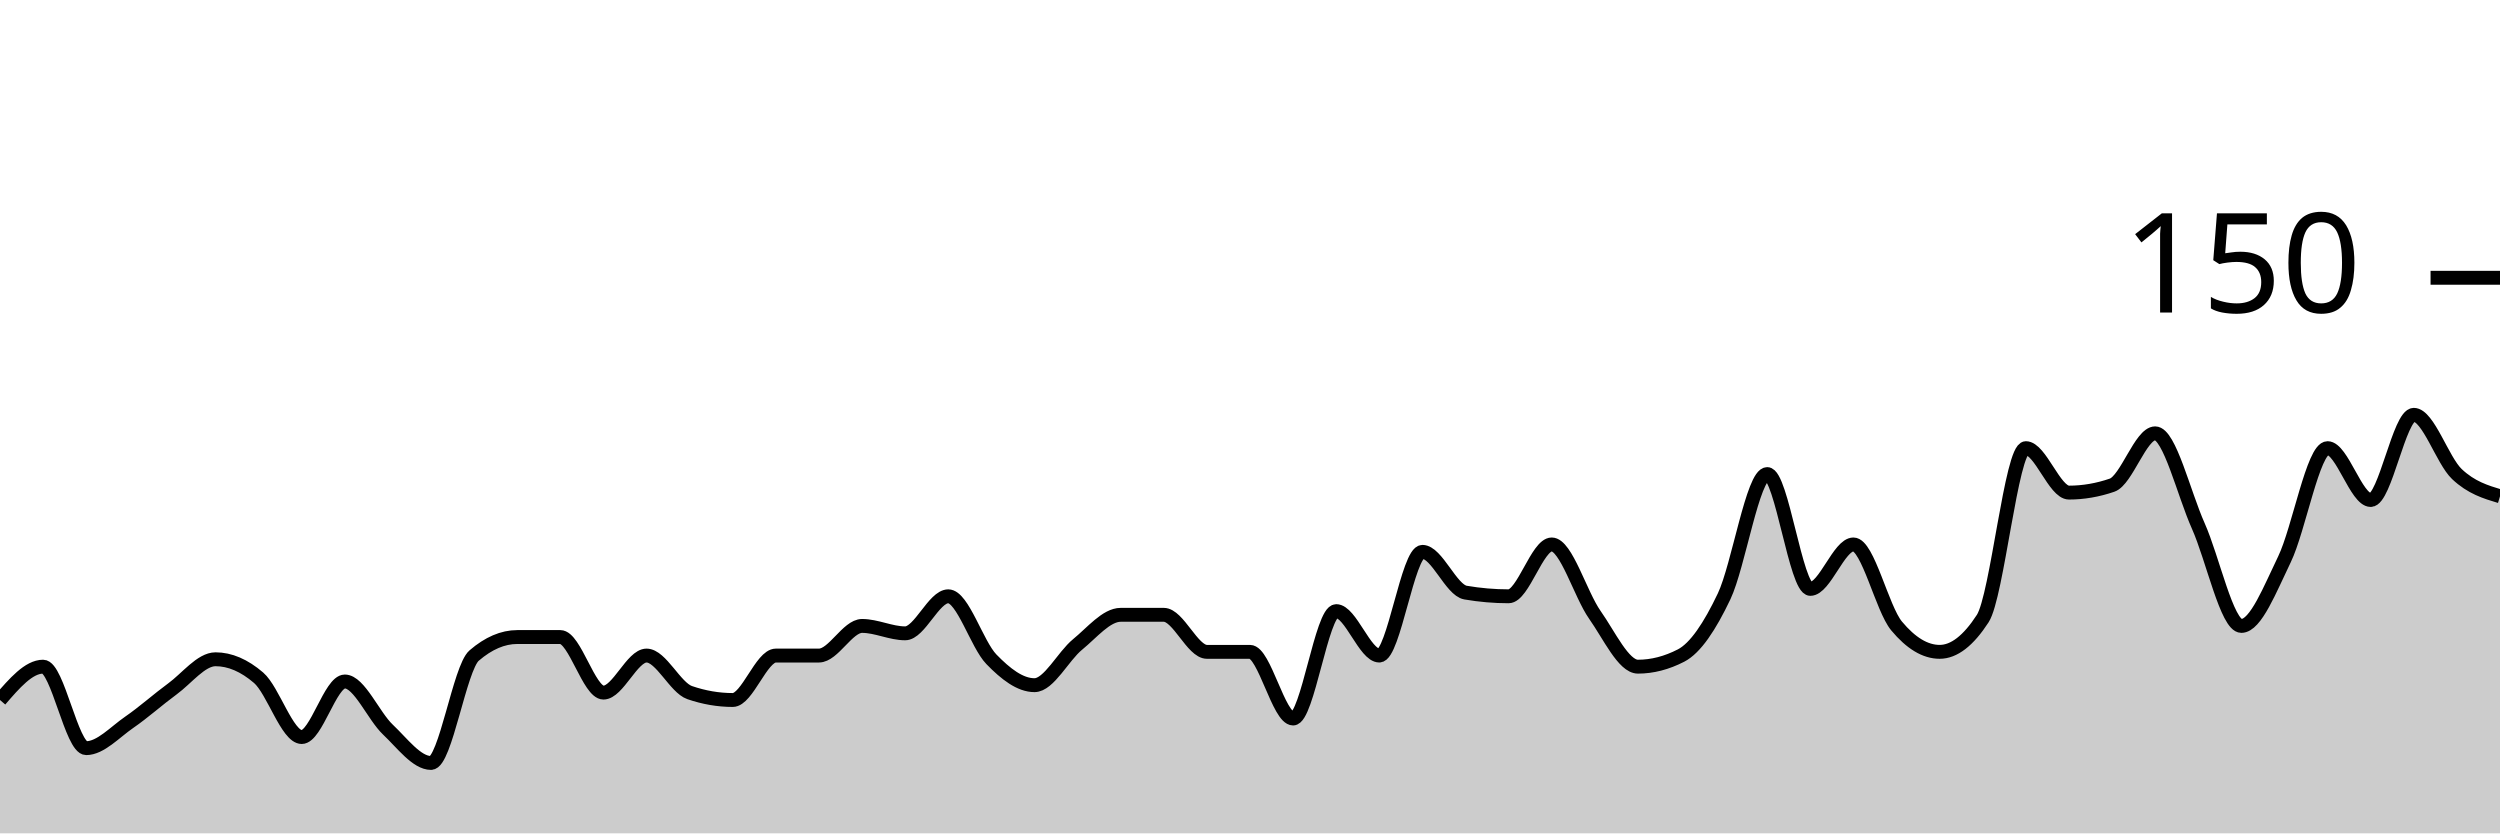
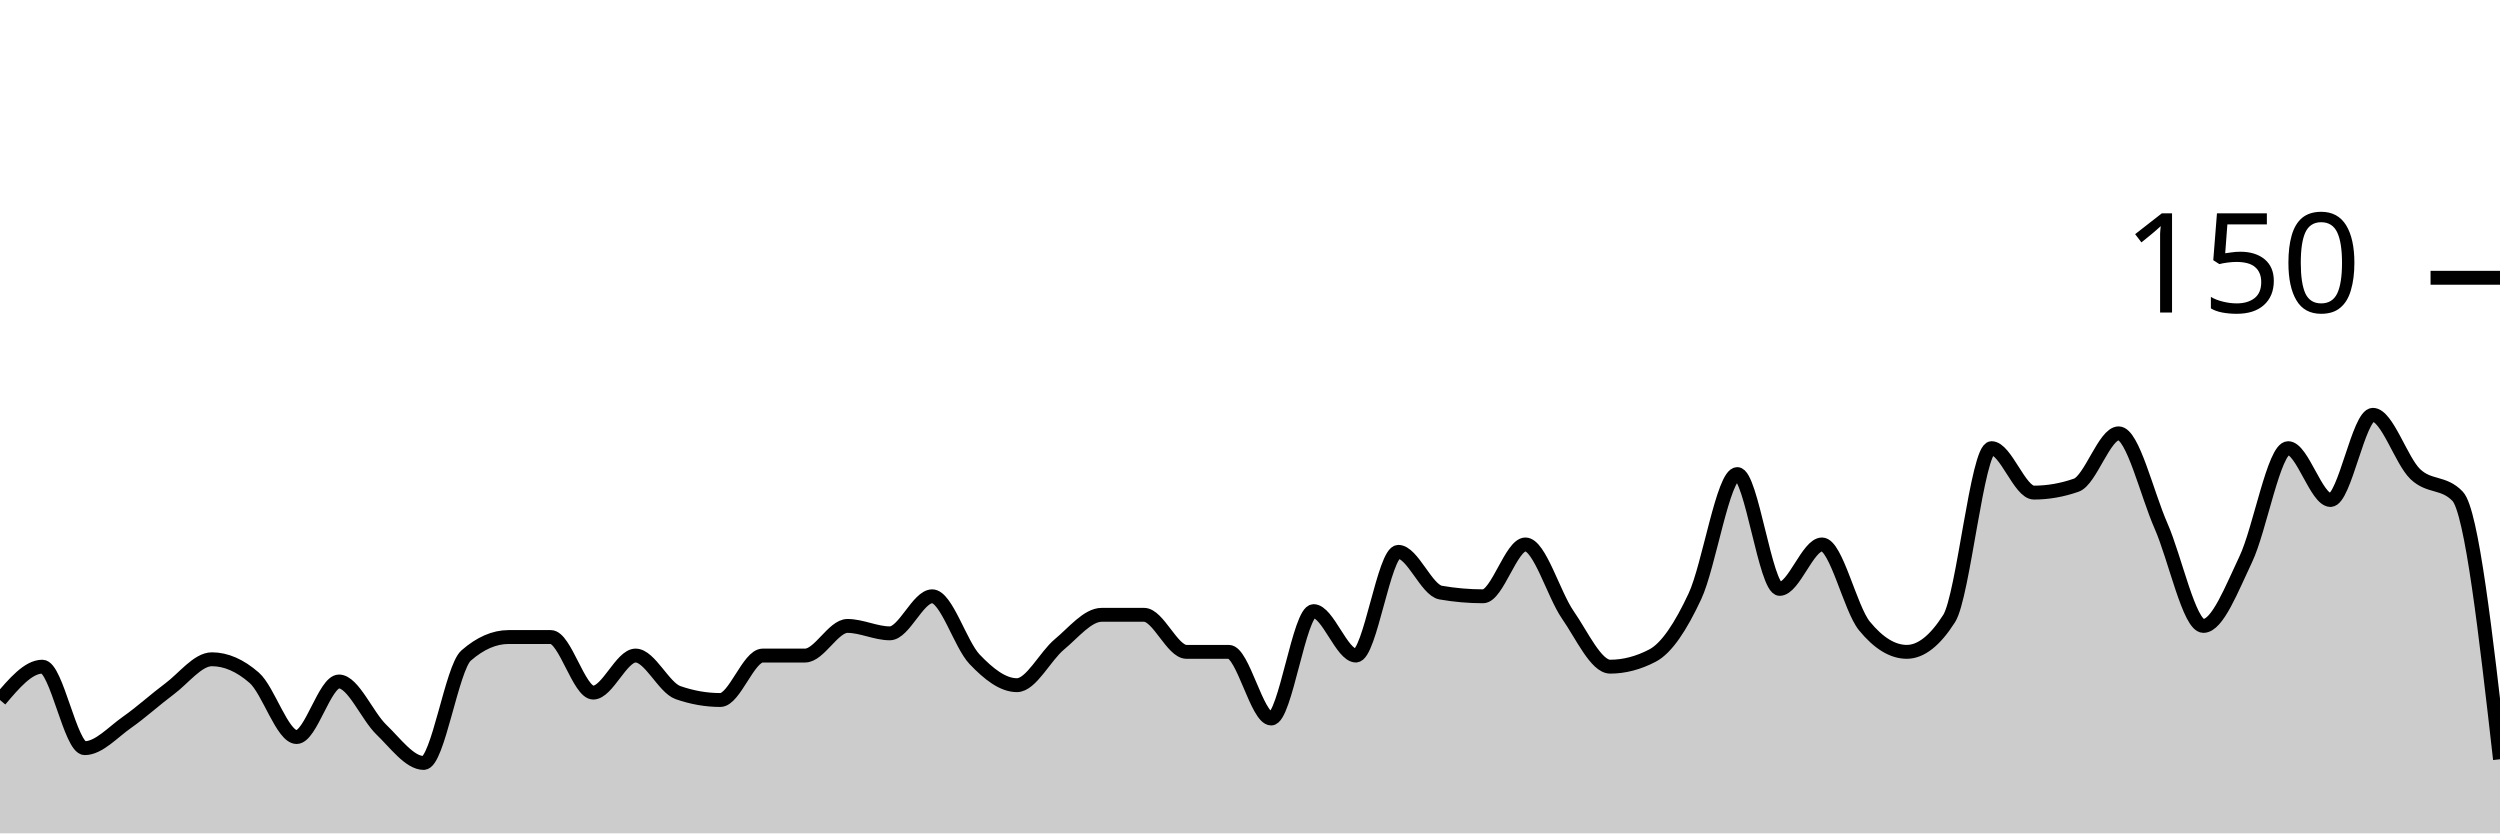
<svg xmlns="http://www.w3.org/2000/svg" viewBox="0 0 180 60">
  <g transform="translate(0,20)">
-     <path class="area" fill="rgba(0, 0, 0, 0.2)" d="M0,30.4C1.034,29.2,2.069,28,3.103,28C4.138,28,5.172,33.867,6.207,33.867C7.241,33.867,8.276,32.711,9.31,32C10.345,31.289,11.379,30.356,12.414,29.6C13.448,28.844,14.483,27.467,15.517,27.467C16.552,27.467,17.586,27.911,18.621,28.8C19.655,29.689,20.69,33.067,21.724,33.067C22.759,33.067,23.793,29.067,24.828,29.067C25.862,29.067,26.897,31.556,27.931,32.533C28.966,33.511,30,34.933,31.034,34.933C32.069,34.933,33.103,28.089,34.138,27.2C35.172,26.311,36.207,25.867,37.241,25.867C38.276,25.867,39.31,25.867,40.345,25.867C41.379,25.867,42.414,29.867,43.448,29.867C44.483,29.867,45.517,27.2,46.552,27.2C47.586,27.2,48.621,29.511,49.655,29.867C50.69,30.222,51.724,30.4,52.759,30.4C53.793,30.4,54.828,27.2,55.862,27.2C56.897,27.2,57.931,27.2,58.966,27.2C60,27.2,61.034,25.067,62.069,25.067C63.103,25.067,64.138,25.6,65.172,25.6C66.207,25.6,67.241,22.933,68.276,22.933C69.31,22.933,70.345,26.4,71.379,27.467C72.414,28.533,73.448,29.333,74.483,29.333C75.517,29.333,76.552,27.244,77.586,26.4C78.621,25.556,79.655,24.267,80.69,24.267C81.724,24.267,82.759,24.267,83.793,24.267C84.828,24.267,85.862,26.933,86.897,26.933C87.931,26.933,88.966,26.933,90,26.933C91.034,26.933,92.069,31.733,93.103,31.733C94.138,31.733,95.172,24,96.207,24C97.241,24,98.276,27.2,99.31,27.2C100.345,27.2,101.379,19.733,102.414,19.733C103.448,19.733,104.483,22.489,105.517,22.667C106.552,22.844,107.586,22.933,108.621,22.933C109.655,22.933,110.69,19.2,111.724,19.2C112.759,19.2,113.793,22.8,114.828,24.267C115.862,25.733,116.897,28,117.931,28C118.966,28,120,27.733,121.034,27.2C122.069,26.667,123.103,25.111,124.138,22.933C125.172,20.756,126.207,14.133,127.241,14.133C128.276,14.133,129.31,22.4,130.345,22.4C131.379,22.4,132.414,19.2,133.448,19.2C134.483,19.2,135.517,23.822,136.552,25.067C137.586,26.311,138.621,26.933,139.655,26.933C140.69,26.933,141.724,26.133,142.759,24.533C143.793,22.933,144.828,12.267,145.862,12.267C146.897,12.267,147.931,15.467,148.966,15.467C150,15.467,151.034,15.289,152.069,14.933C153.103,14.578,154.138,11.2,155.172,11.2C156.207,11.2,157.241,15.556,158.276,17.867C159.31,20.178,160.345,25.067,161.379,25.067C162.414,25.067,163.448,22.4,164.483,20.267C165.517,18.133,166.552,12.267,167.586,12.267C168.621,12.267,169.655,16,170.69,16C171.724,16,172.759,9.867,173.793,9.867C174.828,9.867,175.862,13.156,176.897,14.133C177.931,15.111,178.966,15.422,180,15.733L180,40C178.966,40,177.931,40,176.897,40C175.862,40,174.828,40,173.793,40C172.759,40,171.724,40,170.69,40C169.655,40,168.621,40,167.586,40C166.552,40,165.517,40,164.483,40C163.448,40,162.414,40,161.379,40C160.345,40,159.31,40,158.276,40C157.241,40,156.207,40,155.172,40C154.138,40,153.103,40,152.069,40C151.034,40,150,40,148.966,40C147.931,40,146.897,40,145.862,40C144.828,40,143.793,40,142.759,40C141.724,40,140.69,40,139.655,40C138.621,40,137.586,40,136.552,40C135.517,40,134.483,40,133.448,40C132.414,40,131.379,40,130.345,40C129.31,40,128.276,40,127.241,40C126.207,40,125.172,40,124.138,40C123.103,40,122.069,40,121.034,40C120,40,118.966,40,117.931,40C116.897,40,115.862,40,114.828,40C113.793,40,112.759,40,111.724,40C110.69,40,109.655,40,108.621,40C107.586,40,106.552,40,105.517,40C104.483,40,103.448,40,102.414,40C101.379,40,100.345,40,99.31,40C98.276,40,97.241,40,96.207,40C95.172,40,94.138,40,93.103,40C92.069,40,91.034,40,90,40C88.966,40,87.931,40,86.897,40C85.862,40,84.828,40,83.793,40C82.759,40,81.724,40,80.69,40C79.655,40,78.621,40,77.586,40C76.552,40,75.517,40,74.483,40C73.448,40,72.414,40,71.379,40C70.345,40,69.31,40,68.276,40C67.241,40,66.207,40,65.172,40C64.138,40,63.103,40,62.069,40C61.034,40,60,40,58.966,40C57.931,40,56.897,40,55.862,40C54.828,40,53.793,40,52.759,40C51.724,40,50.69,40,49.655,40C48.621,40,47.586,40,46.552,40C45.517,40,44.483,40,43.448,40C42.414,40,41.379,40,40.345,40C39.31,40,38.276,40,37.241,40C36.207,40,35.172,40,34.138,40C33.103,40,32.069,40,31.034,40C30,40,28.966,40,27.931,40C26.897,40,25.862,40,24.828,40C23.793,40,22.759,40,21.724,40C20.69,40,19.655,40,18.621,40C17.586,40,16.552,40,15.517,40C14.483,40,13.448,40,12.414,40C11.379,40,10.345,40,9.31,40C8.276,40,7.241,40,6.207,40C5.172,40,4.138,40,3.103,40C2.069,40,1.034,40,0,40Z" />
-     <path class="line" stroke="black" fill="none" d="M0,30.4C1.034,29.2,2.069,28,3.103,28C4.138,28,5.172,33.867,6.207,33.867C7.241,33.867,8.276,32.711,9.31,32C10.345,31.289,11.379,30.356,12.414,29.6C13.448,28.844,14.483,27.467,15.517,27.467C16.552,27.467,17.586,27.911,18.621,28.8C19.655,29.689,20.69,33.067,21.724,33.067C22.759,33.067,23.793,29.067,24.828,29.067C25.862,29.067,26.897,31.556,27.931,32.533C28.966,33.511,30,34.933,31.034,34.933C32.069,34.933,33.103,28.089,34.138,27.2C35.172,26.311,36.207,25.867,37.241,25.867C38.276,25.867,39.31,25.867,40.345,25.867C41.379,25.867,42.414,29.867,43.448,29.867C44.483,29.867,45.517,27.2,46.552,27.2C47.586,27.2,48.621,29.511,49.655,29.867C50.69,30.222,51.724,30.4,52.759,30.4C53.793,30.4,54.828,27.2,55.862,27.2C56.897,27.2,57.931,27.2,58.966,27.2C60,27.2,61.034,25.067,62.069,25.067C63.103,25.067,64.138,25.6,65.172,25.6C66.207,25.6,67.241,22.933,68.276,22.933C69.31,22.933,70.345,26.4,71.379,27.467C72.414,28.533,73.448,29.333,74.483,29.333C75.517,29.333,76.552,27.244,77.586,26.4C78.621,25.556,79.655,24.267,80.69,24.267C81.724,24.267,82.759,24.267,83.793,24.267C84.828,24.267,85.862,26.933,86.897,26.933C87.931,26.933,88.966,26.933,90,26.933C91.034,26.933,92.069,31.733,93.103,31.733C94.138,31.733,95.172,24,96.207,24C97.241,24,98.276,27.2,99.31,27.2C100.345,27.2,101.379,19.733,102.414,19.733C103.448,19.733,104.483,22.489,105.517,22.667C106.552,22.844,107.586,22.933,108.621,22.933C109.655,22.933,110.69,19.2,111.724,19.2C112.759,19.2,113.793,22.8,114.828,24.267C115.862,25.733,116.897,28,117.931,28C118.966,28,120,27.733,121.034,27.2C122.069,26.667,123.103,25.111,124.138,22.933C125.172,20.756,126.207,14.133,127.241,14.133C128.276,14.133,129.31,22.4,130.345,22.4C131.379,22.4,132.414,19.2,133.448,19.2C134.483,19.2,135.517,23.822,136.552,25.067C137.586,26.311,138.621,26.933,139.655,26.933C140.69,26.933,141.724,26.133,142.759,24.533C143.793,22.933,144.828,12.267,145.862,12.267C146.897,12.267,147.931,15.467,148.966,15.467C150,15.467,151.034,15.289,152.069,14.933C153.103,14.578,154.138,11.2,155.172,11.2C156.207,11.2,157.241,15.556,158.276,17.867C159.31,20.178,160.345,25.067,161.379,25.067C162.414,25.067,163.448,22.4,164.483,20.267C165.517,18.133,166.552,12.267,167.586,12.267C168.621,12.267,169.655,16,170.69,16C171.724,16,172.759,9.867,173.793,9.867C174.828,9.867,175.862,13.156,176.897,14.133C177.931,15.111,178.966,15.422,180,15.733" />
+     <path class="area" fill="rgba(0, 0, 0, 0.2)" d="M0,30.4C1.017,29.2,2.034,28,3.051,28C4.068,28,5.085,33.867,6.102,33.867C7.119,33.867,8.136,32.711,9.153,32C10.169,31.289,11.186,30.356,12.203,29.6C13.22,28.844,14.237,27.467,15.254,27.467C16.271,27.467,17.288,27.911,18.305,28.8C19.322,29.689,20.339,33.067,21.356,33.067C22.373,33.067,23.39,29.067,24.407,29.067C25.424,29.067,26.441,31.556,27.458,32.533C28.475,33.511,29.492,34.933,30.508,34.933C31.525,34.933,32.542,28.089,33.559,27.2C34.576,26.311,35.593,25.867,36.61,25.867C37.627,25.867,38.644,25.867,39.661,25.867C40.678,25.867,41.695,29.867,42.712,29.867C43.729,29.867,44.746,27.2,45.763,27.2C46.78,27.2,47.797,29.511,48.814,29.867C49.831,30.222,50.847,30.4,51.864,30.4C52.881,30.4,53.898,27.2,54.915,27.2C55.932,27.2,56.949,27.2,57.966,27.2C58.983,27.2,60,25.067,61.017,25.067C62.034,25.067,63.051,25.6,64.068,25.6C65.085,25.6,66.102,22.933,67.119,22.933C68.136,22.933,69.153,26.4,70.169,27.467C71.186,28.533,72.203,29.333,73.22,29.333C74.237,29.333,75.254,27.244,76.271,26.4C77.288,25.556,78.305,24.267,79.322,24.267C80.339,24.267,81.356,24.267,82.373,24.267C83.39,24.267,84.407,26.933,85.424,26.933C86.441,26.933,87.458,26.933,88.475,26.933C89.492,26.933,90.508,31.733,91.525,31.733C92.542,31.733,93.559,24,94.576,24C95.593,24,96.61,27.2,97.627,27.2C98.644,27.2,99.661,19.733,100.678,19.733C101.695,19.733,102.712,22.489,103.729,22.667C104.746,22.844,105.763,22.933,106.78,22.933C107.797,22.933,108.814,19.2,109.831,19.2C110.847,19.2,111.864,22.8,112.881,24.267C113.898,25.733,114.915,28,115.932,28C116.949,28,117.966,27.733,118.983,27.2C120,26.667,121.017,25.111,122.034,22.933C123.051,20.756,124.068,14.133,125.085,14.133C126.102,14.133,127.119,22.4,128.136,22.4C129.153,22.4,130.169,19.2,131.186,19.2C132.203,19.2,133.22,23.822,134.237,25.067C135.254,26.311,136.271,26.933,137.288,26.933C138.305,26.933,139.322,26.133,140.339,24.533C141.356,22.933,142.373,12.267,143.39,12.267C144.407,12.267,145.424,15.467,146.441,15.467C147.458,15.467,148.475,15.289,149.492,14.933C150.508,14.578,151.525,11.2,152.542,11.2C153.559,11.2,154.576,15.556,155.593,17.867C156.61,20.178,157.627,25.067,158.644,25.067C159.661,25.067,160.678,22.4,161.695,20.267C162.712,18.133,163.729,12.267,164.746,12.267C165.763,12.267,166.78,16,167.797,16C168.814,16,169.831,9.867,170.847,9.867C171.864,9.867,172.881,13.156,173.898,14.133C174.915,15.111,175.932,14.667,176.949,15.733C177.966,16.8,178.983,25.733,180,34.667L180,40C178.983,40,177.966,40,176.949,40C175.932,40,174.915,40,173.898,40C172.881,40,171.864,40,170.847,40C169.831,40,168.814,40,167.797,40C166.78,40,165.763,40,164.746,40C163.729,40,162.712,40,161.695,40C160.678,40,159.661,40,158.644,40C157.627,40,156.61,40,155.593,40C154.576,40,153.559,40,152.542,40C151.525,40,150.508,40,149.492,40C148.475,40,147.458,40,146.441,40C145.424,40,144.407,40,143.39,40C142.373,40,141.356,40,140.339,40C139.322,40,138.305,40,137.288,40C136.271,40,135.254,40,134.237,40C133.22,40,132.203,40,131.186,40C130.169,40,129.153,40,128.136,40C127.119,40,126.102,40,125.085,40C124.068,40,123.051,40,122.034,40C121.017,40,120,40,118.983,40C117.966,40,116.949,40,115.932,40C114.915,40,113.898,40,112.881,40C111.864,40,110.847,40,109.831,40C108.814,40,107.797,40,106.78,40C105.763,40,104.746,40,103.729,40C102.712,40,101.695,40,100.678,40C99.661,40,98.644,40,97.627,40C96.61,40,95.593,40,94.576,40C93.559,40,92.542,40,91.525,40C90.508,40,89.492,40,88.475,40C87.458,40,86.441,40,85.424,40C84.407,40,83.39,40,82.373,40C81.356,40,80.339,40,79.322,40C78.305,40,77.288,40,76.271,40C75.254,40,74.237,40,73.22,40C72.203,40,71.186,40,70.169,40C69.153,40,68.136,40,67.119,40C66.102,40,65.085,40,64.068,40C63.051,40,62.034,40,61.017,40C60,40,58.983,40,57.966,40C56.949,40,55.932,40,54.915,40C53.898,40,52.881,40,51.864,40C50.847,40,49.831,40,48.814,40C47.797,40,46.78,40,45.763,40C44.746,40,43.729,40,42.712,40C41.695,40,40.678,40,39.661,40C38.644,40,37.627,40,36.61,40C35.593,40,34.576,40,33.559,40C32.542,40,31.525,40,30.508,40C29.492,40,28.475,40,27.458,40C26.441,40,25.424,40,24.407,40C23.39,40,22.373,40,21.356,40C20.339,40,19.322,40,18.305,40C17.288,40,16.271,40,15.254,40C14.237,40,13.22,40,12.203,40C11.186,40,10.169,40,9.153,40C8.136,40,7.119,40,6.102,40C5.085,40,4.068,40,3.051,40C2.034,40,1.017,40,0,40Z" />
+     <path class="line" stroke="black" fill="none" d="M0,30.4C1.017,29.2,2.034,28,3.051,28C4.068,28,5.085,33.867,6.102,33.867C7.119,33.867,8.136,32.711,9.153,32C10.169,31.289,11.186,30.356,12.203,29.6C13.22,28.844,14.237,27.467,15.254,27.467C16.271,27.467,17.288,27.911,18.305,28.8C19.322,29.689,20.339,33.067,21.356,33.067C22.373,33.067,23.39,29.067,24.407,29.067C25.424,29.067,26.441,31.556,27.458,32.533C28.475,33.511,29.492,34.933,30.508,34.933C31.525,34.933,32.542,28.089,33.559,27.2C34.576,26.311,35.593,25.867,36.61,25.867C37.627,25.867,38.644,25.867,39.661,25.867C40.678,25.867,41.695,29.867,42.712,29.867C43.729,29.867,44.746,27.2,45.763,27.2C46.78,27.2,47.797,29.511,48.814,29.867C49.831,30.222,50.847,30.4,51.864,30.4C52.881,30.4,53.898,27.2,54.915,27.2C55.932,27.2,56.949,27.2,57.966,27.2C58.983,27.2,60,25.067,61.017,25.067C62.034,25.067,63.051,25.6,64.068,25.6C65.085,25.6,66.102,22.933,67.119,22.933C68.136,22.933,69.153,26.4,70.169,27.467C71.186,28.533,72.203,29.333,73.22,29.333C74.237,29.333,75.254,27.244,76.271,26.4C77.288,25.556,78.305,24.267,79.322,24.267C80.339,24.267,81.356,24.267,82.373,24.267C83.39,24.267,84.407,26.933,85.424,26.933C86.441,26.933,87.458,26.933,88.475,26.933C89.492,26.933,90.508,31.733,91.525,31.733C92.542,31.733,93.559,24,94.576,24C95.593,24,96.61,27.2,97.627,27.2C98.644,27.2,99.661,19.733,100.678,19.733C101.695,19.733,102.712,22.489,103.729,22.667C104.746,22.844,105.763,22.933,106.78,22.933C107.797,22.933,108.814,19.2,109.831,19.2C110.847,19.2,111.864,22.8,112.881,24.267C113.898,25.733,114.915,28,115.932,28C116.949,28,117.966,27.733,118.983,27.2C120,26.667,121.017,25.111,122.034,22.933C123.051,20.756,124.068,14.133,125.085,14.133C126.102,14.133,127.119,22.4,128.136,22.4C129.153,22.4,130.169,19.2,131.186,19.2C132.203,19.2,133.22,23.822,134.237,25.067C135.254,26.311,136.271,26.933,137.288,26.933C138.305,26.933,139.322,26.133,140.339,24.533C141.356,22.933,142.373,12.267,143.39,12.267C144.407,12.267,145.424,15.467,146.441,15.467C147.458,15.467,148.475,15.289,149.492,14.933C150.508,14.578,151.525,11.2,152.542,11.2C153.559,11.2,154.576,15.556,155.593,17.867C156.61,20.178,157.627,25.067,158.644,25.067C159.661,25.067,160.678,22.4,161.695,20.267C162.712,18.133,163.729,12.267,164.746,12.267C165.763,12.267,166.78,16,167.797,16C168.814,16,169.831,9.867,170.847,9.867C171.864,9.867,172.881,13.156,173.898,14.133C174.915,15.111,175.932,14.667,176.949,15.733C177.966,16.8,178.983,25.733,180,34.667" />
    <path class="axis-ceiling" stroke-width="1" stroke="black" fill="none" d="M175,0L180,0" />
    <text class="axis-ceiling-label" font-family="sans-serif" text-anchor="end" font-size="10px" x="170" y="2.5">150</text>
  </g>
</svg>
